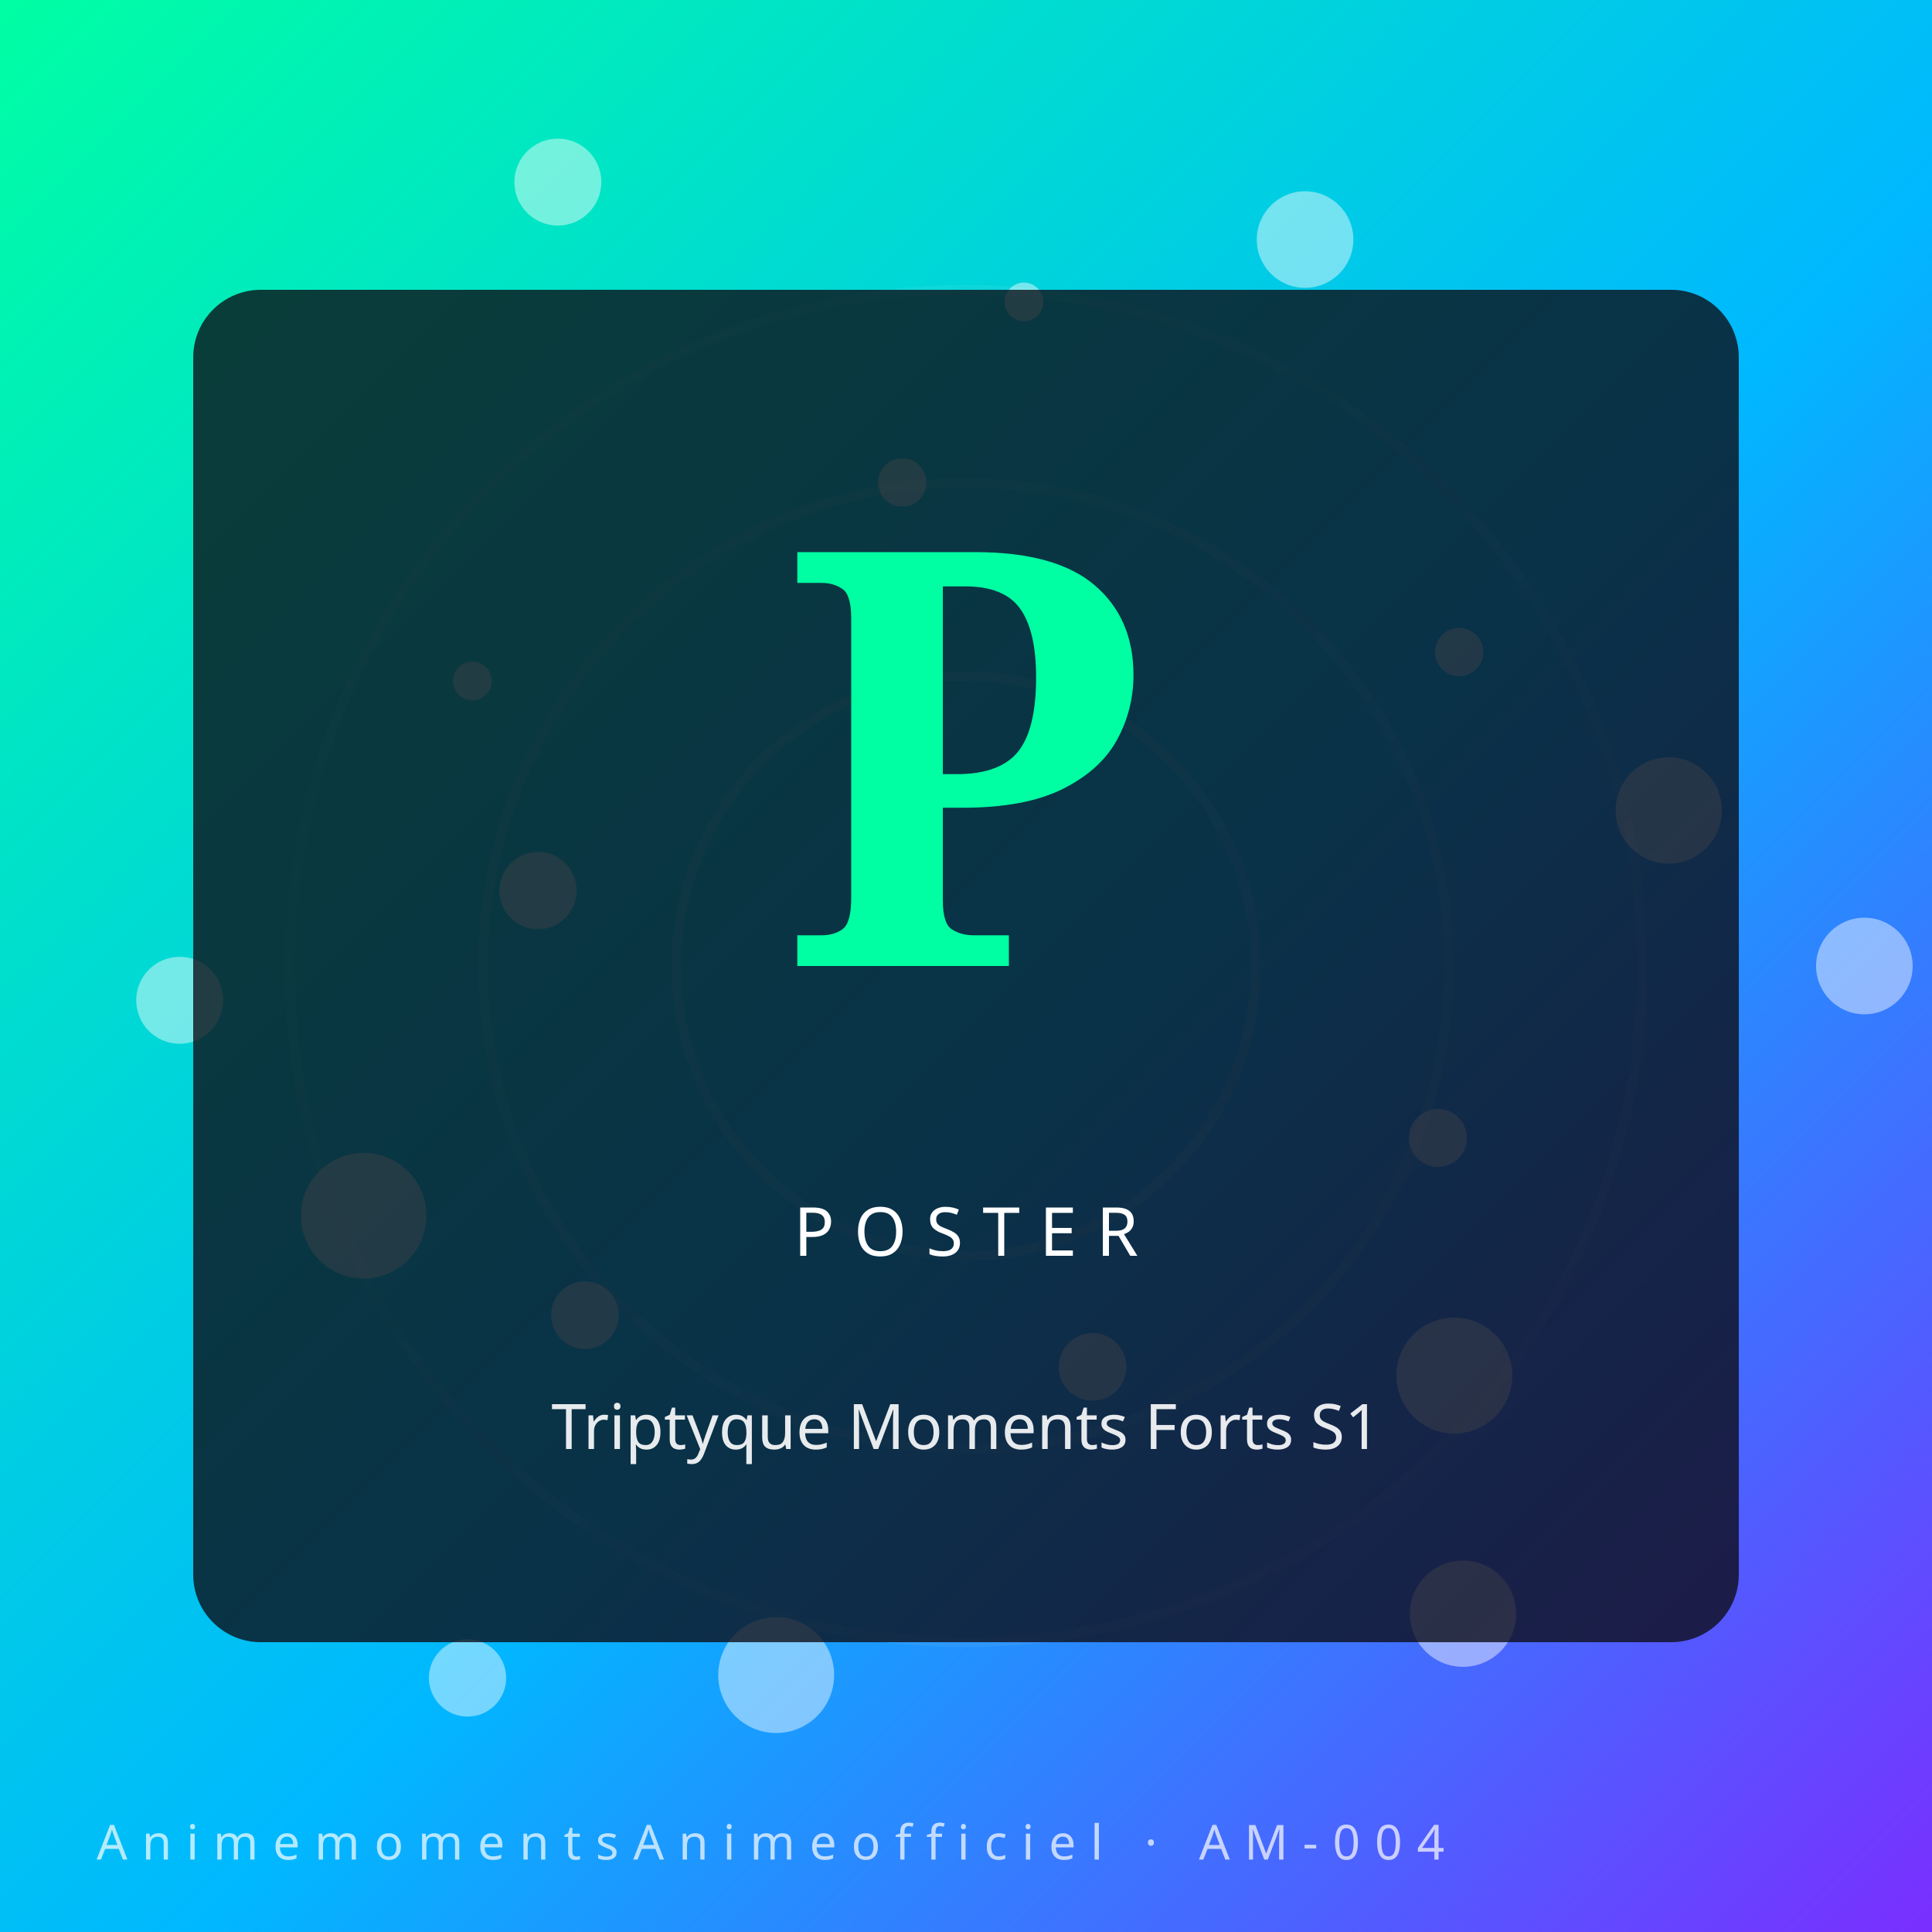
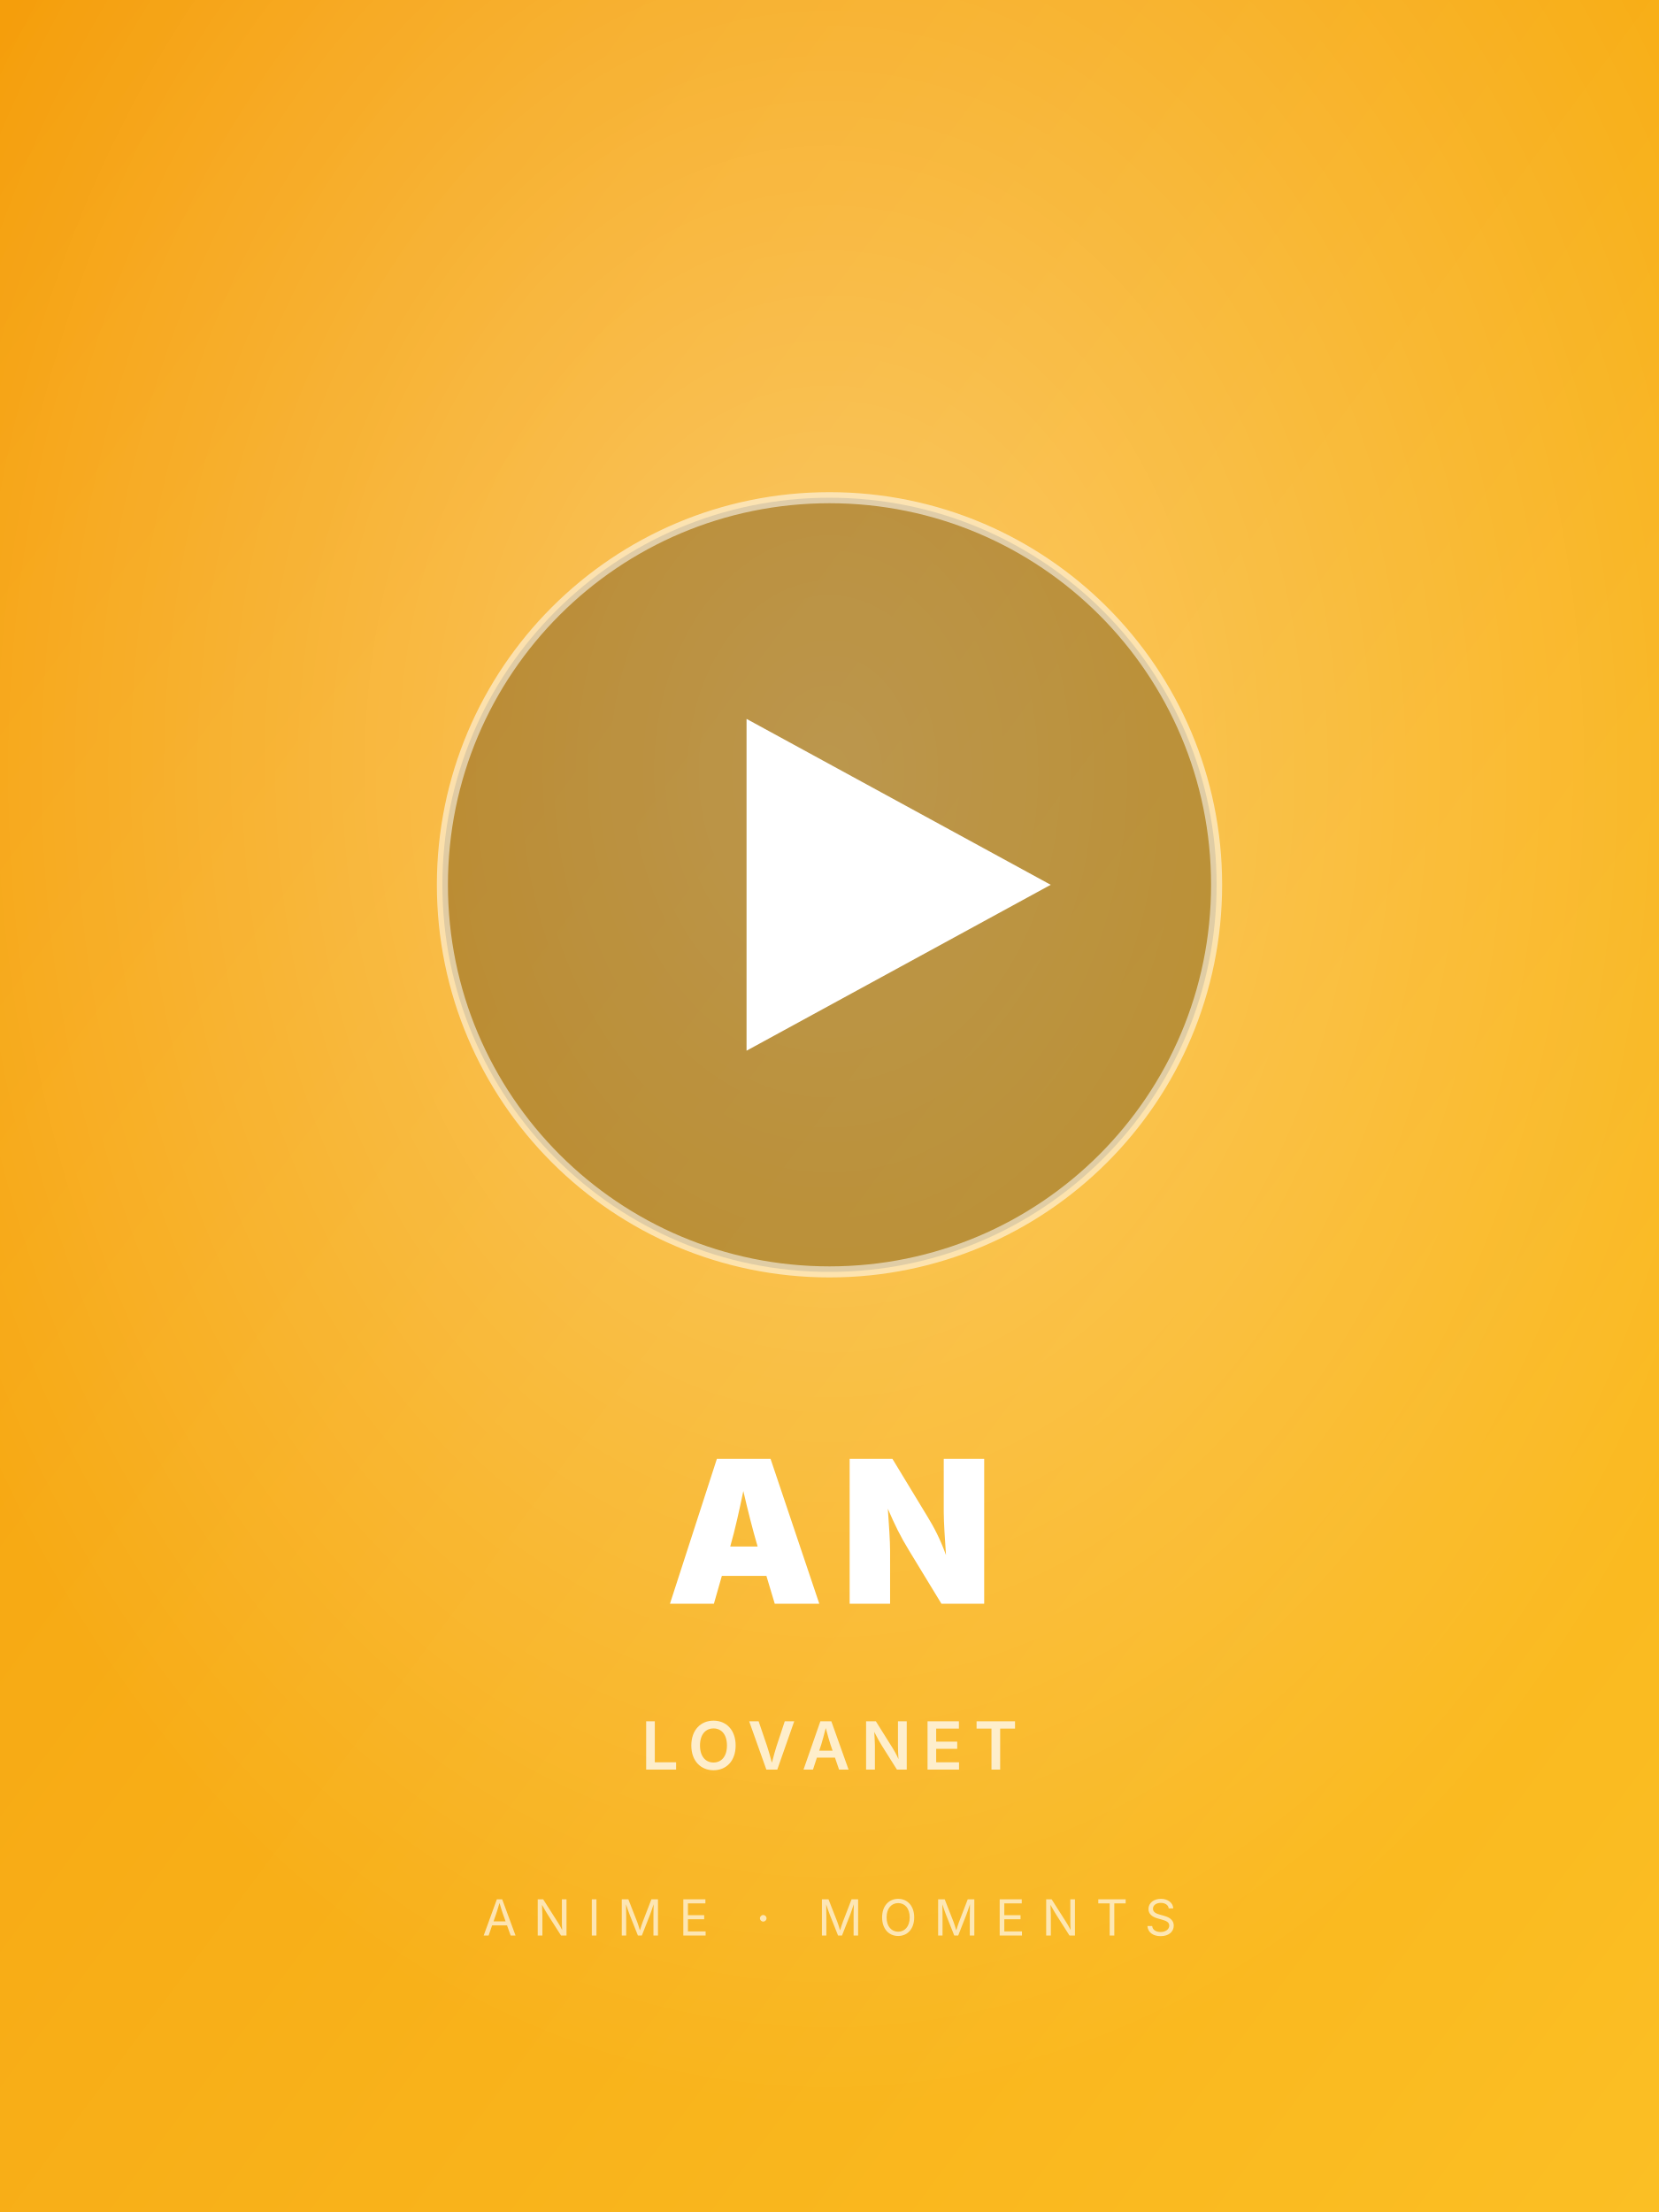
- <svg xmlns="http://www.w3.org/2000/svg" viewBox="0 0 400 400" role="img" aria-label="Triptyque Moments Forts S1 — AnimemomentsAnimeofficiel">
+ <svg xmlns="http://www.w3.org/2000/svg" viewBox="0 0 600 800">
  <defs>
-     <linearGradient id="gyzpby2" x1="0" y1="0" x2="1" y2="1">
-       <stop offset="0%" stop-color="#00ffa3" />
-       <stop offset="55%" stop-color="#00b8ff" />
-       <stop offset="100%" stop-color="#7b2dff" />
+     <linearGradient id="g4" x1="0" y1="0" x2="1" y2="1">
+       <stop offset="0%" stop-color="#f59e0b" />
+       <stop offset="100%" stop-color="#fbbf24" />
    </linearGradient>
+     <radialGradient id="r4" cx="50%" cy="35%" r="60%">
+       <stop offset="0%" stop-color="rgba(255,255,255,0.35)" />
+       <stop offset="100%" stop-color="rgba(255,255,255,0)" />
+     </radialGradient>
  </defs>
-   <rect width="400" height="400" fill="url(#gyzpby2)" />
-   <g transform="rotate(5 200 200)" opacity="0.55">
-     <circle cx="200" cy="200" r="60" fill="none" stroke="#fff" stroke-opacity="0.18" stroke-width="2" />
-     <circle cx="200" cy="200" r="100" fill="none" stroke="#fff" stroke-opacity="0.14" stroke-width="2" />
-     <circle cx="200" cy="200" r="140" fill="none" stroke="#fff" stroke-opacity="0.10" stroke-width="2" />
-   </g>
-   <circle cx="386.0" cy="200.0" r="10" fill="#fff" opacity="0.45" />
-   <circle cx="121.1" cy="272.3" r="7" fill="#fff" opacity="0.45" />
-   <circle cx="212.0" cy="62.5" r="4" fill="#fff" opacity="0.45" />
-   <circle cx="302.9" cy="334.1" r="11" fill="#fff" opacity="0.45" />
-   <circle cx="111.4" cy="184.4" r="8" fill="#fff" opacity="0.45" />
-   <circle cx="302.1" cy="135.0" r="5" fill="#fff" opacity="0.45" />
-   <circle cx="160.7" cy="346.8" r="12" fill="#fff" opacity="0.45" />
-   <circle cx="115.5" cy="37.7" r="9" fill="#fff" opacity="0.45" />
-   <circle cx="297.7" cy="235.6" r="6" fill="#fff" opacity="0.45" />
-   <circle cx="75.3" cy="251.7" r="13" fill="#fff" opacity="0.45" />
-   <circle cx="270.2" cy="49.6" r="10" fill="#fff" opacity="0.45" />
-   <circle cx="226.2" cy="283.0" r="7" fill="#fff" opacity="0.45" />
-   <circle cx="97.8" cy="141.0" r="4" fill="#fff" opacity="0.45" />
-   <circle cx="345.5" cy="167.8" r="11" fill="#fff" opacity="0.45" />
-   <circle cx="96.8" cy="347.4" r="8" fill="#fff" opacity="0.45" />
-   <circle cx="186.8" cy="99.9" r="5" fill="#fff" opacity="0.45" />
-   <circle cx="301.1" cy="284.8" r="12" fill="#fff" opacity="0.45" />
-   <circle cx="37.2" cy="207.1" r="9" fill="#fff" opacity="0.45" />
-   <rect x="40" y="60" width="320" height="280" rx="14" fill="#0c0c14" opacity="0.78" />
-   <text x="200" y="200" text-anchor="middle" font-family="serif" font-weight="900" font-size="120" fill="#00ffa3">P</text>
-   <text x="200" y="260" text-anchor="middle" font-family="Orbitron, sans-serif" font-size="14" letter-spacing="4" fill="#fff">POSTER</text>
-   <text x="200" y="300" text-anchor="middle" font-family="sans-serif" font-size="13" fill="#fff" opacity="0.9">Triptyque Moments Forts S1</text>
-   <text x="20" y="385" font-family="Orbitron, sans-serif" font-size="10" letter-spacing="3" fill="#fff" opacity="0.7">AnimemomentsAnimeofficiel · AM-004</text>
+   <rect width="600" height="800" fill="url(#g4)" />
+   <rect width="600" height="800" fill="url(#r4)" />
+   <circle cx="300" cy="320" r="140" fill="rgba(0,0,0,0.25)" />
+   <circle cx="300" cy="320" r="140" fill="none" stroke="rgba(255,255,255,0.55)" stroke-width="4" />
+   <polygon points="270,260 270,380 380,320" fill="white" />
+   <text x="50%" y="580" font-family="Inter,Arial,sans-serif" font-size="72" font-weight="900" fill="white" text-anchor="middle" letter-spacing="6">AN</text>
+   <text x="50%" y="640" font-family="Inter,Arial,sans-serif" font-size="24" font-weight="600" fill="rgba(255,255,255,0.75)" text-anchor="middle" letter-spacing="4">LOVANET</text>
+   <text x="50%" y="700" font-family="Inter,Arial,sans-serif" font-size="18" font-weight="400" fill="rgba(255,255,255,0.65)" text-anchor="middle" letter-spacing="6">ANIME · MOMENTS</text>
</svg>
